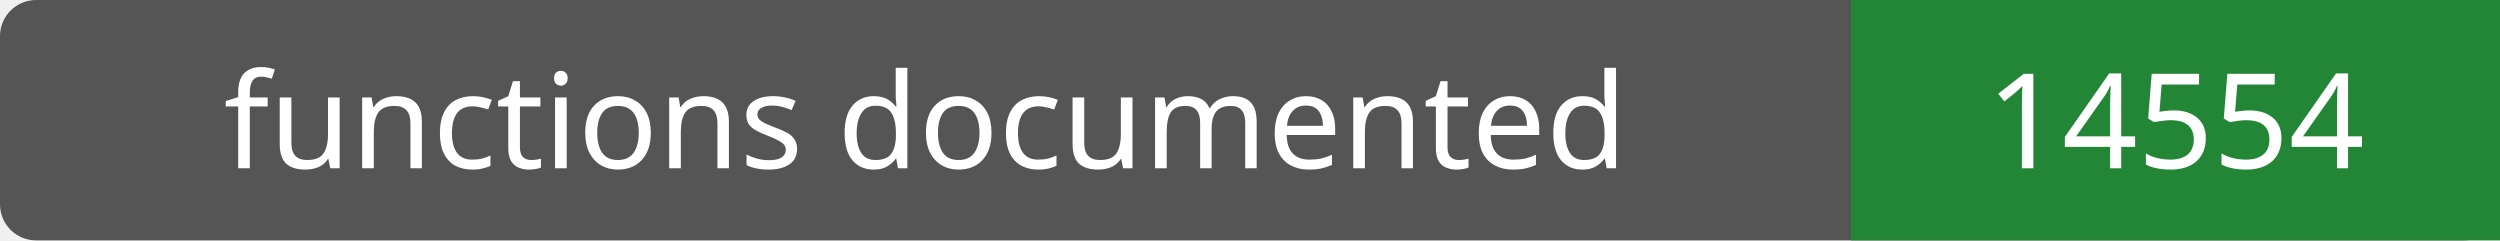
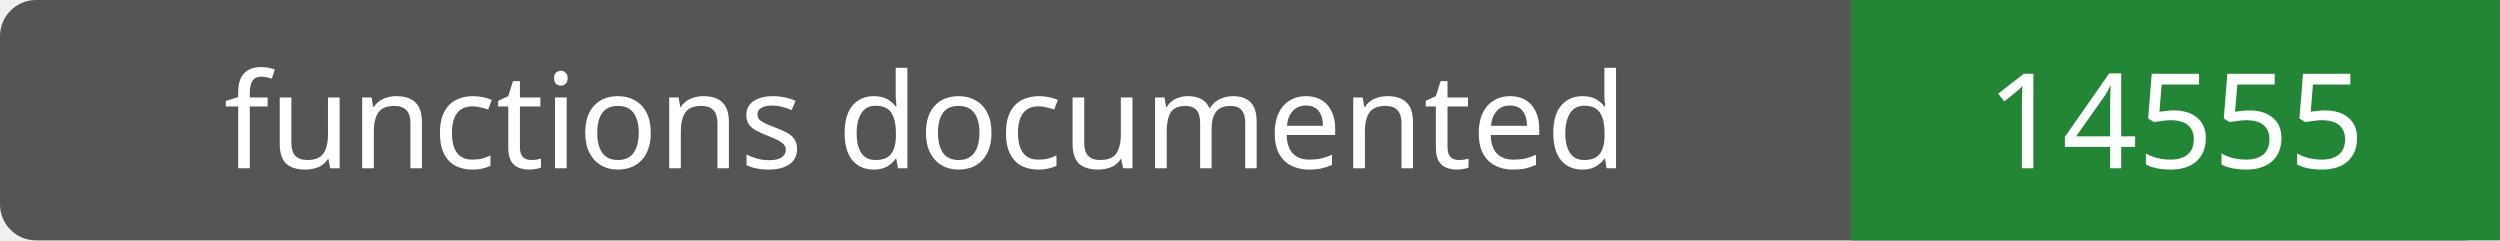
- <svg xmlns="http://www.w3.org/2000/svg" width="208" height="20" role="img" aria-label="functions documented: 14554">
+ <svg xmlns="http://www.w3.org/2000/svg" width="208" height="20" role="img" aria-label="functions documented: 14555">
  <rect width="208" height="20" rx="3" fill="#555" />
  <path fill="#238636" d="M154 0h54v20H154z" />
  <g fill="#fff" text-anchor="middle" font-family="Verdana,sans-serif" font-size="11">
    <text x="77.0" y="14">functions documented</text>
-     <text x="181.0" y="14">14554</text>
+     <text x="181.0" y="14">14555</text>
  </g>
</svg>
